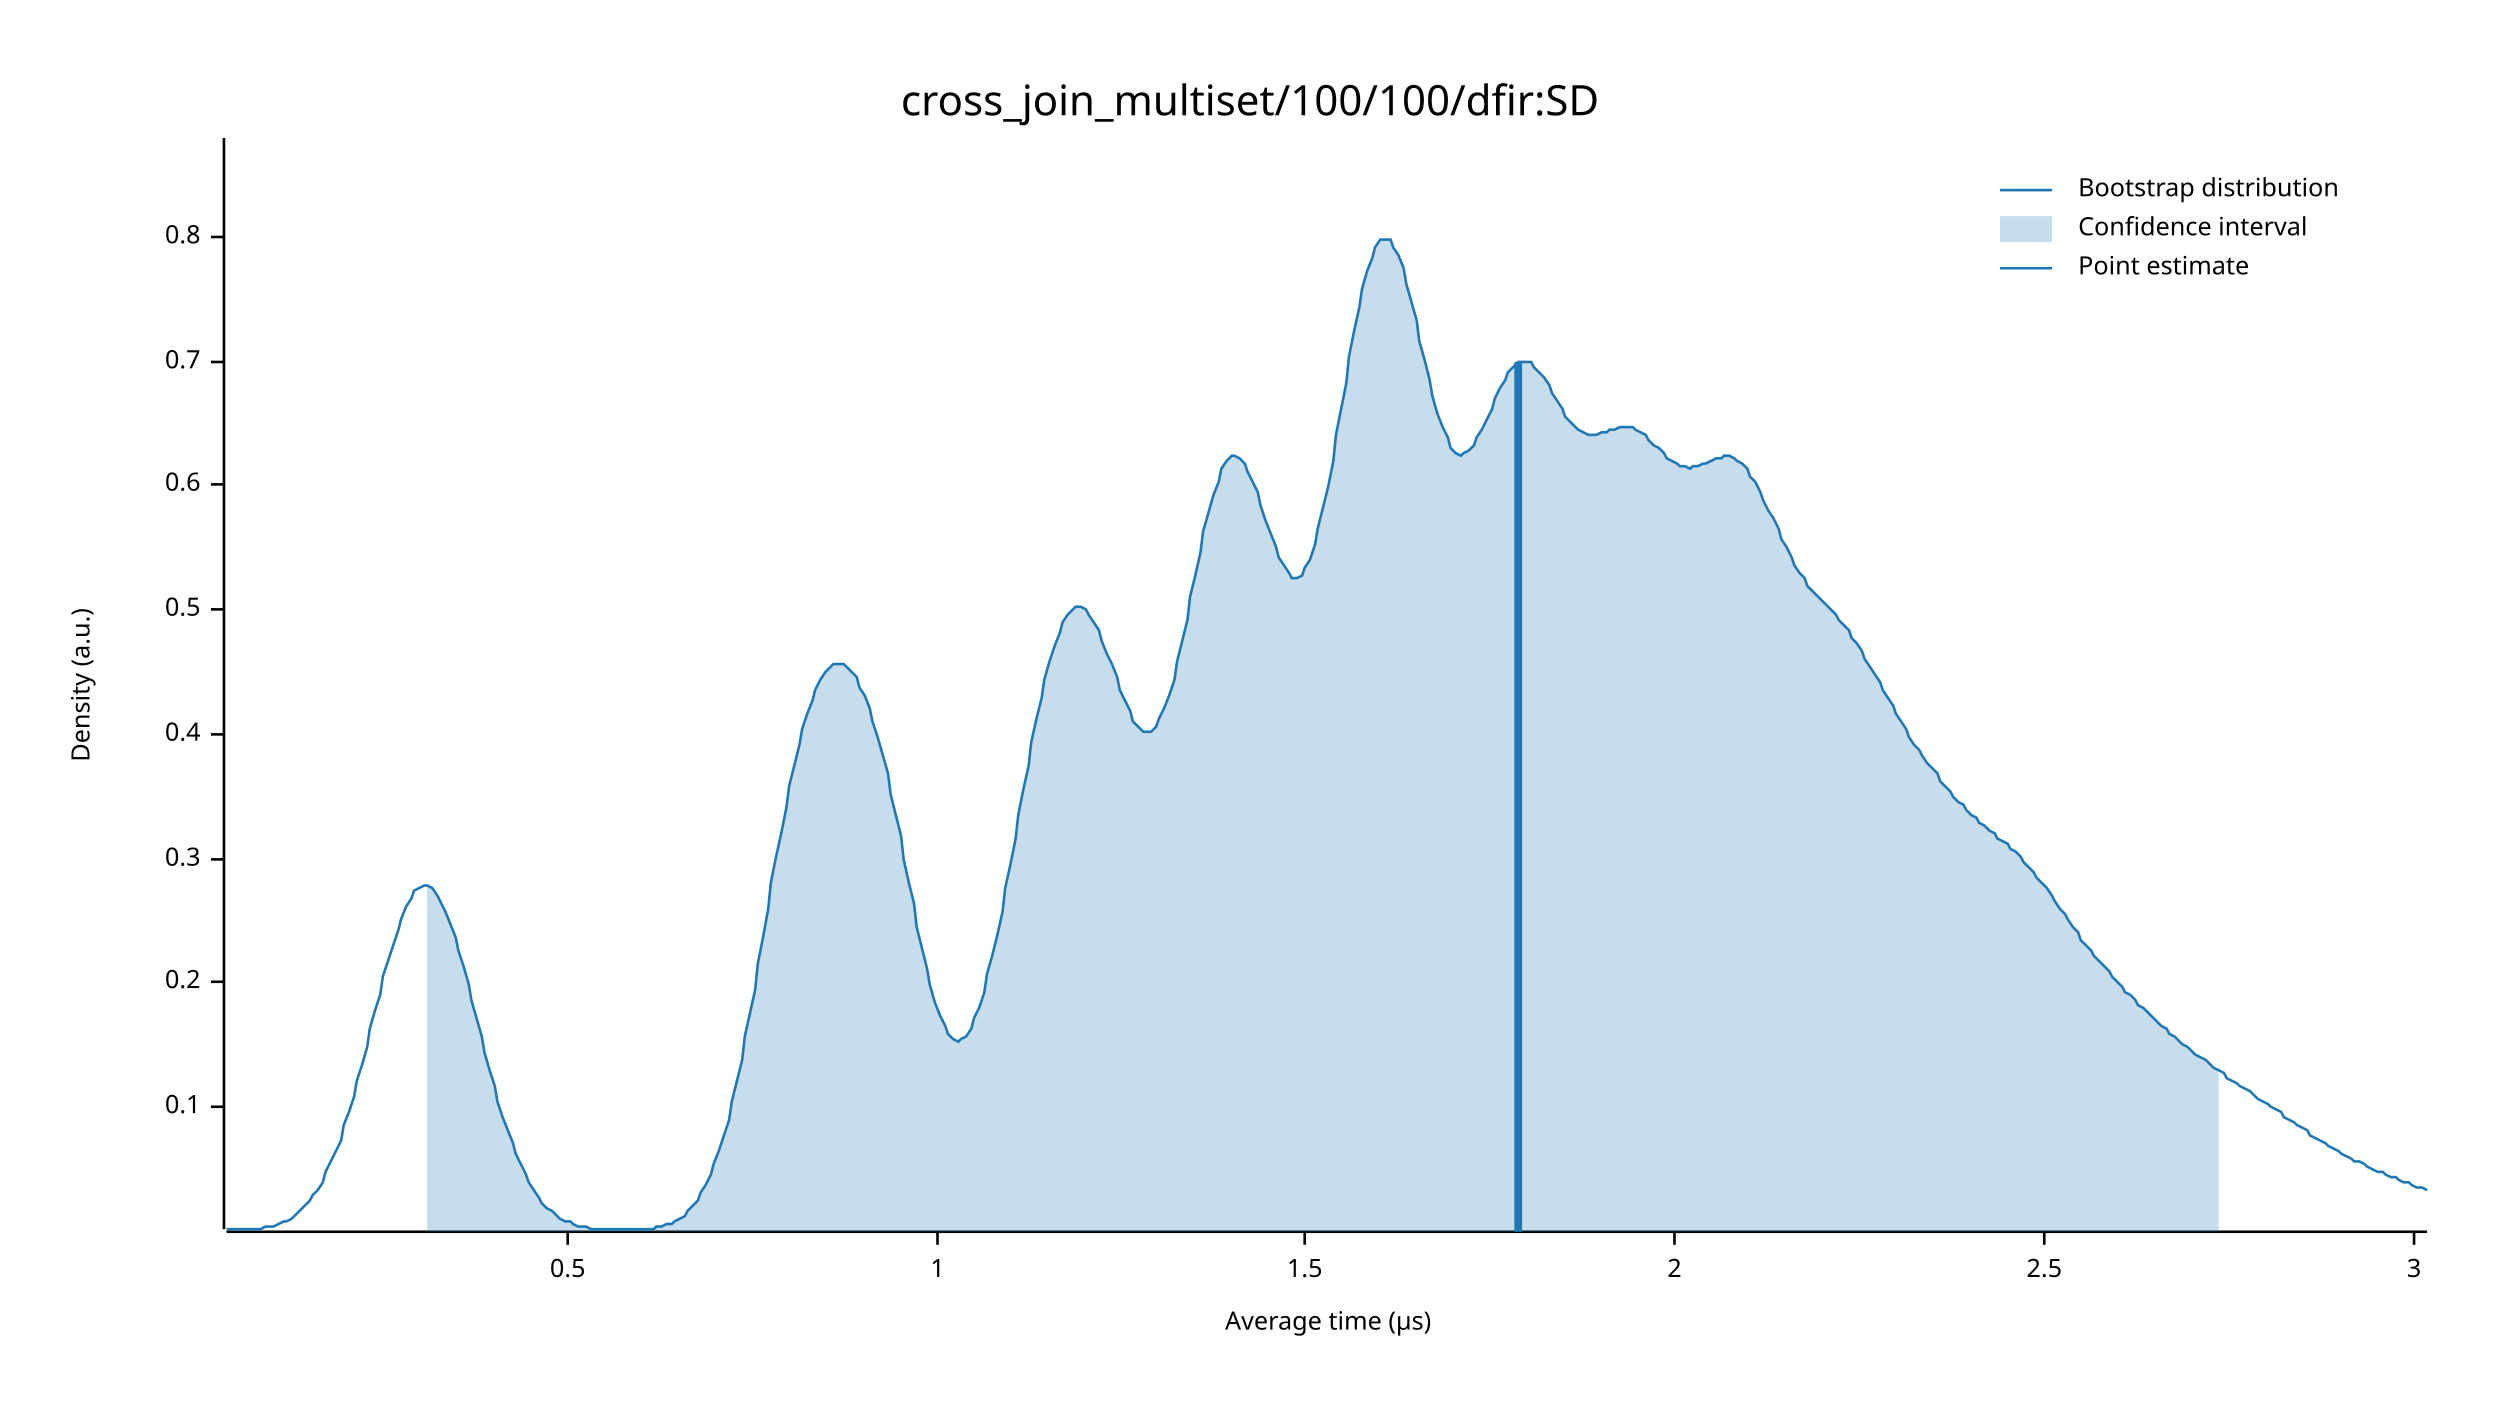
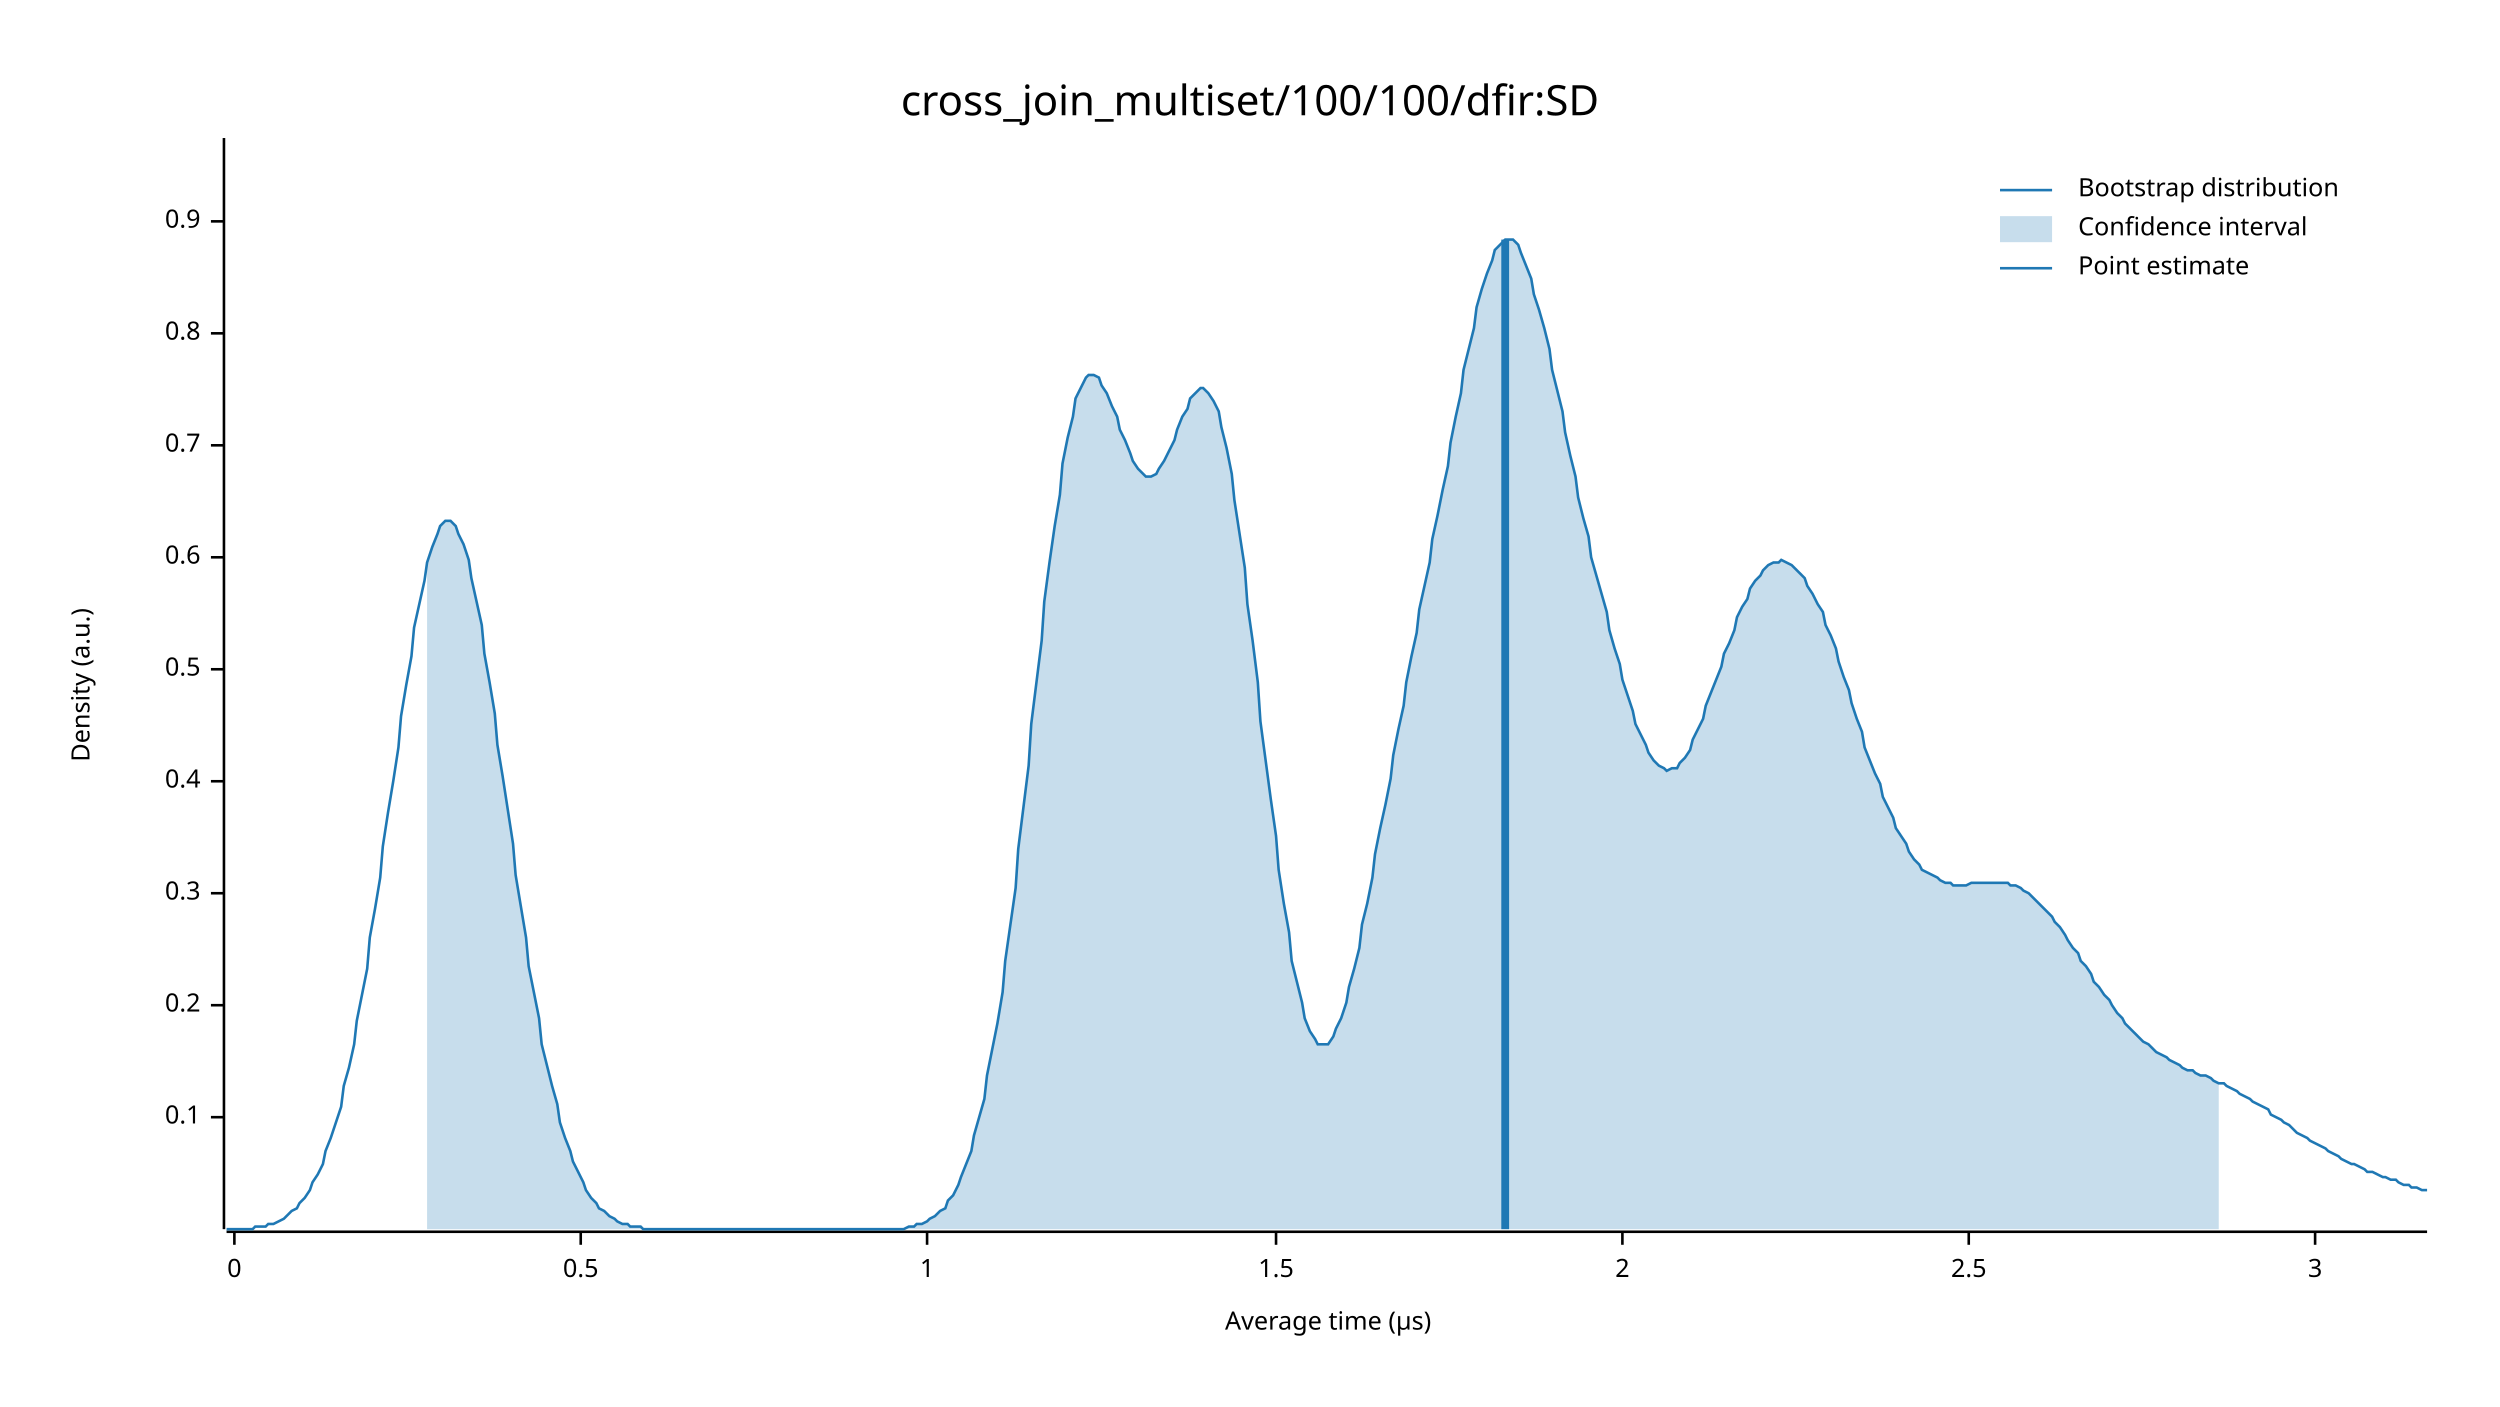
<svg xmlns="http://www.w3.org/2000/svg" width="960" height="540" viewBox="0 0 960 540">
  <text x="480" y="32" dy="0.76em" text-anchor="middle" font-family="sans-serif" font-size="16.129" opacity="1" fill="#000000">
cross_join_multiset/100/100/dfir:SD
</text>
  <text x="27" y="263" dy="0.76em" text-anchor="middle" font-family="sans-serif" font-size="9.677" opacity="1" fill="#000000" transform="rotate(270, 27, 263)">
Density (a.u.)
</text>
  <text x="510" y="513" dy="-0.5ex" text-anchor="middle" font-family="sans-serif" font-size="9.677" opacity="1" fill="#000000">
Average time (µs)
</text>
  <polyline fill="none" opacity="1" stroke="#000000" stroke-width="1" points="86,53 86,472 " />
-   <text x="77" y="425" dy="0.5ex" text-anchor="end" font-family="sans-serif" font-size="9.677" opacity="1" fill="#000000">
+   <text x="77" y="429" dy="0.5ex" text-anchor="end" font-family="sans-serif" font-size="9.677" opacity="1" fill="#000000">
0.1
</text>
-   <polyline fill="none" opacity="1" stroke="#000000" stroke-width="1" points="81,425 86,425 " />
-   <text x="77" y="377" dy="0.5ex" text-anchor="end" font-family="sans-serif" font-size="9.677" opacity="1" fill="#000000">
+   <polyline fill="none" opacity="1" stroke="#000000" stroke-width="1" points="81,429 86,429 " />
+   <text x="77" y="386" dy="0.5ex" text-anchor="end" font-family="sans-serif" font-size="9.677" opacity="1" fill="#000000">
0.2
</text>
-   <polyline fill="none" opacity="1" stroke="#000000" stroke-width="1" points="81,377 86,377 " />
-   <text x="77" y="330" dy="0.5ex" text-anchor="end" font-family="sans-serif" font-size="9.677" opacity="1" fill="#000000">
+   <polyline fill="none" opacity="1" stroke="#000000" stroke-width="1" points="81,386 86,386 " />
+   <text x="77" y="343" dy="0.5ex" text-anchor="end" font-family="sans-serif" font-size="9.677" opacity="1" fill="#000000">
0.3
</text>
-   <polyline fill="none" opacity="1" stroke="#000000" stroke-width="1" points="81,330 86,330 " />
-   <text x="77" y="282" dy="0.5ex" text-anchor="end" font-family="sans-serif" font-size="9.677" opacity="1" fill="#000000">
+   <polyline fill="none" opacity="1" stroke="#000000" stroke-width="1" points="81,343 86,343 " />
+   <text x="77" y="300" dy="0.5ex" text-anchor="end" font-family="sans-serif" font-size="9.677" opacity="1" fill="#000000">
0.4
</text>
-   <polyline fill="none" opacity="1" stroke="#000000" stroke-width="1" points="81,282 86,282 " />
-   <text x="77" y="234" dy="0.5ex" text-anchor="end" font-family="sans-serif" font-size="9.677" opacity="1" fill="#000000">
+   <polyline fill="none" opacity="1" stroke="#000000" stroke-width="1" points="81,300 86,300 " />
+   <text x="77" y="257" dy="0.5ex" text-anchor="end" font-family="sans-serif" font-size="9.677" opacity="1" fill="#000000">
0.5
</text>
-   <polyline fill="none" opacity="1" stroke="#000000" stroke-width="1" points="81,234 86,234 " />
-   <text x="77" y="186" dy="0.5ex" text-anchor="end" font-family="sans-serif" font-size="9.677" opacity="1" fill="#000000">
+   <polyline fill="none" opacity="1" stroke="#000000" stroke-width="1" points="81,257 86,257 " />
+   <text x="77" y="214" dy="0.5ex" text-anchor="end" font-family="sans-serif" font-size="9.677" opacity="1" fill="#000000">
0.6
</text>
-   <polyline fill="none" opacity="1" stroke="#000000" stroke-width="1" points="81,186 86,186 " />
-   <text x="77" y="139" dy="0.5ex" text-anchor="end" font-family="sans-serif" font-size="9.677" opacity="1" fill="#000000">
+   <polyline fill="none" opacity="1" stroke="#000000" stroke-width="1" points="81,214 86,214 " />
+   <text x="77" y="171" dy="0.5ex" text-anchor="end" font-family="sans-serif" font-size="9.677" opacity="1" fill="#000000">
0.7
</text>
-   <polyline fill="none" opacity="1" stroke="#000000" stroke-width="1" points="81,139 86,139 " />
-   <text x="77" y="91" dy="0.5ex" text-anchor="end" font-family="sans-serif" font-size="9.677" opacity="1" fill="#000000">
+   <polyline fill="none" opacity="1" stroke="#000000" stroke-width="1" points="81,171 86,171 " />
+   <text x="77" y="128" dy="0.5ex" text-anchor="end" font-family="sans-serif" font-size="9.677" opacity="1" fill="#000000">
0.8
</text>
-   <polyline fill="none" opacity="1" stroke="#000000" stroke-width="1" points="81,91 86,91 " />
+   <polyline fill="none" opacity="1" stroke="#000000" stroke-width="1" points="81,128 86,128 " />
+   <text x="77" y="85" dy="0.5ex" text-anchor="end" font-family="sans-serif" font-size="9.677" opacity="1" fill="#000000">
+ 0.9
+ </text>
+   <polyline fill="none" opacity="1" stroke="#000000" stroke-width="1" points="81,85 86,85 " />
  <polyline fill="none" opacity="1" stroke="#000000" stroke-width="1" points="87,473 932,473 " />
-   <text x="218" y="483" dy="0.76em" text-anchor="middle" font-family="sans-serif" font-size="9.677" opacity="1" fill="#000000">
+   <text x="90" y="483" dy="0.76em" text-anchor="middle" font-family="sans-serif" font-size="9.677" opacity="1" fill="#000000">
+ 0
+ </text>
+   <polyline fill="none" opacity="1" stroke="#000000" stroke-width="1" points="90,473 90,478 " />
+   <text x="223" y="483" dy="0.76em" text-anchor="middle" font-family="sans-serif" font-size="9.677" opacity="1" fill="#000000">
0.5
</text>
-   <polyline fill="none" opacity="1" stroke="#000000" stroke-width="1" points="218,473 218,478 " />
-   <text x="360" y="483" dy="0.76em" text-anchor="middle" font-family="sans-serif" font-size="9.677" opacity="1" fill="#000000">
+   <polyline fill="none" opacity="1" stroke="#000000" stroke-width="1" points="223,473 223,478 " />
+   <text x="356" y="483" dy="0.76em" text-anchor="middle" font-family="sans-serif" font-size="9.677" opacity="1" fill="#000000">
1
</text>
-   <polyline fill="none" opacity="1" stroke="#000000" stroke-width="1" points="360,473 360,478 " />
-   <text x="501" y="483" dy="0.76em" text-anchor="middle" font-family="sans-serif" font-size="9.677" opacity="1" fill="#000000">
+   <polyline fill="none" opacity="1" stroke="#000000" stroke-width="1" points="356,473 356,478 " />
+   <text x="490" y="483" dy="0.76em" text-anchor="middle" font-family="sans-serif" font-size="9.677" opacity="1" fill="#000000">
1.5
</text>
-   <polyline fill="none" opacity="1" stroke="#000000" stroke-width="1" points="501,473 501,478 " />
-   <text x="643" y="483" dy="0.76em" text-anchor="middle" font-family="sans-serif" font-size="9.677" opacity="1" fill="#000000">
+   <polyline fill="none" opacity="1" stroke="#000000" stroke-width="1" points="490,473 490,478 " />
+   <text x="623" y="483" dy="0.76em" text-anchor="middle" font-family="sans-serif" font-size="9.677" opacity="1" fill="#000000">
2
</text>
-   <polyline fill="none" opacity="1" stroke="#000000" stroke-width="1" points="643,473 643,478 " />
-   <text x="785" y="483" dy="0.76em" text-anchor="middle" font-family="sans-serif" font-size="9.677" opacity="1" fill="#000000">
+   <polyline fill="none" opacity="1" stroke="#000000" stroke-width="1" points="623,473 623,478 " />
+   <text x="756" y="483" dy="0.76em" text-anchor="middle" font-family="sans-serif" font-size="9.677" opacity="1" fill="#000000">
2.5
</text>
-   <polyline fill="none" opacity="1" stroke="#000000" stroke-width="1" points="785,473 785,478 " />
-   <text x="927" y="483" dy="0.76em" text-anchor="middle" font-family="sans-serif" font-size="9.677" opacity="1" fill="#000000">
+   <polyline fill="none" opacity="1" stroke="#000000" stroke-width="1" points="756,473 756,478 " />
+   <text x="889" y="483" dy="0.76em" text-anchor="middle" font-family="sans-serif" font-size="9.677" opacity="1" fill="#000000">
3
</text>
-   <polyline fill="none" opacity="1" stroke="#000000" stroke-width="1" points="927,473 927,478 " />
-   <polyline fill="none" opacity="1" stroke="#1F78B4" stroke-width="1" points="87,472 88,472 90,472 92,472 93,472 95,472 97,472 98,472 100,472 102,471 103,471 105,471 107,470 109,469 110,469 112,468 114,466 115,465 117,463 119,461 120,459 122,457 124,454 125,450 127,446 129,442 131,438 132,432 134,427 136,421 137,415 139,409 141,402 142,395 144,388 146,382 147,375 149,369 151,363 153,357 154,353 156,348 158,345 159,342 161,341 163,340 164,340 166,341 168,344 169,346 171,350 173,355 175,360 176,365 178,371 180,378 181,384 183,391 185,398 186,404 188,411 190,417 191,423 193,429 195,434 197,439 198,443 200,447 202,451 203,454 205,457 207,460 208,462 210,464 212,465 214,467 215,468 217,469 219,469 220,470 222,471 224,471 225,471 227,472 229,472 230,472 232,472 234,472 236,472 237,472 239,472 241,472 242,472 244,472 246,472 247,472 249,472 251,472 252,471 254,471 256,470 258,470 259,469 261,468 263,467 264,465 266,463 268,461 269,458 271,455 273,451 274,447 276,442 278,436 280,430 281,423 283,415 285,407 286,398 288,389 290,380 291,370 293,360 295,349 296,339 298,329 300,320 302,310 303,302 305,294 307,286 308,280 310,274 312,269 313,265 315,261 317,258 318,257 320,255 322,255 324,255 325,256 327,258 329,260 330,264 332,267 334,272 335,277 337,283 339,290 341,297 342,305 344,313 346,321 347,330 349,339 351,347 352,356 354,364 356,372 357,378 359,385 361,390 363,394 364,397 366,399 368,400 369,399 371,398 373,395 374,391 376,387 378,381 379,374 381,367 383,359 385,350 386,341 388,332 390,322 391,313 393,303 395,294 396,285 398,276 400,268 401,261 403,254 405,248 407,243 408,239 410,236 412,234 413,233 415,233 417,234 418,236 420,239 422,242 423,246 425,251 427,255 429,260 430,265 432,269 434,273 435,277 437,279 439,281 440,281 442,281 444,279 445,276 447,272 449,267 451,261 452,254 454,246 456,238 457,229 459,221 461,212 462,204 464,197 466,190 468,185 469,180 471,177 473,175 474,175 476,176 478,178 479,181 481,185 483,189 484,194 486,200 488,205 490,210 491,214 493,217 495,220 496,222 498,222 500,221 501,218 503,215 505,209 506,203 508,195 510,187 512,177 513,167 515,157 517,147 518,137 520,127 522,118 523,111 525,104 527,99 528,95 530,92 532,92 534,92 535,95 537,98 539,103 540,109 542,116 544,123 545,131 547,138 549,146 550,152 552,159 554,164 556,168 557,172 559,174 561,175 562,174 564,173 566,171 567,168 569,165 571,161 573,157 574,153 576,149 578,146 579,143 581,141 583,139 584,139 586,139 588,139 589,141 591,143 593,145 595,148 596,151 598,154 600,157 601,160 603,162 605,164 606,165 608,166 610,167 611,167 613,167 615,166 617,166 618,165 620,165 622,164 623,164 625,164 627,164 628,165 630,166 632,167 633,169 635,171 637,172 639,174 640,176 642,177 644,178 645,179 647,179 649,180 650,179 652,179 654,178 655,178 657,177 659,176 661,176 662,175 664,175 666,176 667,177 669,178 671,180 672,183 674,185 676,189 677,192 679,196 681,199 683,203 684,207 686,210 688,214 689,217 691,220 693,222 694,225 696,227 698,229 700,231 701,232 703,234 705,236 706,238 708,240 710,242 711,245 713,247 715,250 716,253 718,256 720,259 722,262 723,265 725,268 727,271 728,274 730,277 732,280 733,283 735,286 737,288 738,290 740,293 742,295 744,297 745,300 747,302 749,304 750,306 752,308 754,309 755,311 757,313 759,314 760,316 762,317 764,319 766,320 767,322 769,323 771,324 772,326 774,327 776,329 777,331 779,333 781,335 782,337 784,339 786,341 788,344 789,346 791,349 793,351 794,353 796,356 798,358 799,361 801,363 803,365 804,367 806,369 808,371 810,373 811,375 813,377 815,379 816,381 818,382 820,384 821,386 823,387 825,389 827,391 828,392 830,394 832,395 833,397 835,398 837,400 838,401 840,402 842,404 843,405 845,406 847,407 849,409 850,410 852,411 854,412 855,414 857,415 859,416 860,417 862,418 864,419 865,420 867,422 869,423 871,424 872,425 874,426 876,427 877,429 879,430 881,431 882,432 884,433 886,434 887,436 889,437 891,438 893,439 894,440 896,441 898,442 899,443 901,444 903,445 904,446 906,446 908,447 909,448 911,449 913,450 915,450 916,451 918,452 920,452 921,453 923,454 925,454 926,455 928,456 930,456 932,457 " />
-   <polygon opacity="0.25" fill="#1F78B4" points="164,340 166,341 168,344 169,346 171,350 173,355 175,360 176,365 178,371 180,378 181,384 183,391 185,398 186,404 188,411 190,417 191,423 193,429 195,434 197,439 198,443 200,447 202,451 203,454 205,457 207,460 208,462 210,464 212,465 214,467 215,468 217,469 219,469 220,470 222,471 224,471 225,471 227,472 229,472 230,472 232,472 234,472 236,472 237,472 239,472 241,472 242,472 244,472 246,472 247,472 249,472 251,472 252,471 254,471 256,470 258,470 259,469 261,468 263,467 264,465 266,463 268,461 269,458 271,455 273,451 274,447 276,442 278,436 280,430 281,423 283,415 285,407 286,398 288,389 290,380 291,370 293,360 295,349 296,339 298,329 300,320 302,310 303,302 305,294 307,286 308,280 310,274 312,269 313,265 315,261 317,258 318,257 320,255 322,255 324,255 325,256 327,258 329,260 330,264 332,267 334,272 335,277 337,283 339,290 341,297 342,305 344,313 346,321 347,330 349,339 351,347 352,356 354,364 356,372 357,378 359,385 361,390 363,394 364,397 366,399 368,400 369,399 371,398 373,395 374,391 376,387 378,381 379,374 381,367 383,359 385,350 386,341 388,332 390,322 391,313 393,303 395,294 396,285 398,276 400,268 401,261 403,254 405,248 407,243 408,239 410,236 412,234 413,233 415,233 417,234 418,236 420,239 422,242 423,246 425,251 427,255 429,260 430,265 432,269 434,273 435,277 437,279 439,281 440,281 442,281 444,279 445,276 447,272 449,267 451,261 452,254 454,246 456,238 457,229 459,221 461,212 462,204 464,197 466,190 468,185 469,180 471,177 473,175 474,175 476,176 478,178 479,181 481,185 483,189 484,194 486,200 488,205 490,210 491,214 493,217 495,220 496,222 498,222 500,221 501,218 503,215 505,209 506,203 508,195 510,187 512,177 513,167 515,157 517,147 518,137 520,127 522,118 523,111 525,104 527,99 528,95 530,92 532,92 534,92 535,95 537,98 539,103 540,109 542,116 544,123 545,131 547,138 549,146 550,152 552,159 554,164 556,168 557,172 559,174 561,175 562,174 564,173 566,171 567,168 569,165 571,161 573,157 574,153 576,149 578,146 579,143 581,141 583,139 584,139 586,139 588,139 589,141 591,143 593,145 595,148 596,151 598,154 600,157 601,160 603,162 605,164 606,165 608,166 610,167 611,167 613,167 615,166 617,166 618,165 620,165 622,164 623,164 625,164 627,164 628,165 630,166 632,167 633,169 635,171 637,172 639,174 640,176 642,177 644,178 645,179 647,179 649,180 650,179 652,179 654,178 655,178 657,177 659,176 661,176 662,175 664,175 666,176 667,177 669,178 671,180 672,183 674,185 676,189 677,192 679,196 681,199 683,203 684,207 686,210 688,214 689,217 691,220 693,222 694,225 696,227 698,229 700,231 701,232 703,234 705,236 706,238 708,240 710,242 711,245 713,247 715,250 716,253 718,256 720,259 722,262 723,265 725,268 727,271 728,274 730,277 732,280 733,283 735,286 737,288 738,290 740,293 742,295 744,297 745,300 747,302 749,304 750,306 752,308 754,309 755,311 757,313 759,314 760,316 762,317 764,319 766,320 767,322 769,323 771,324 772,326 774,327 776,329 777,331 779,333 781,335 782,337 784,339 786,341 788,344 789,346 791,349 793,351 794,353 796,356 798,358 799,361 801,363 803,365 804,367 806,369 808,371 810,373 811,375 813,377 815,379 816,381 818,382 820,384 821,386 823,387 825,389 827,391 828,392 830,394 832,395 833,397 835,398 837,400 838,401 840,402 842,404 843,405 845,406 847,407 849,409 850,410 852,411 852,473 164,473 " />
-   <polyline fill="none" opacity="1" stroke="#1F78B4" stroke-width="3" points="583,473 583,139 " />
+   <polyline fill="none" opacity="1" stroke="#000000" stroke-width="1" points="889,473 889,478 " />
+   <polyline fill="none" opacity="1" stroke="#1F78B4" stroke-width="1" points="87,472 88,472 90,472 92,472 93,472 95,472 97,472 98,471 100,471 102,471 103,470 105,470 107,469 109,468 110,467 112,465 114,464 115,462 117,460 119,457 120,454 122,451 124,447 125,442 127,437 129,431 131,425 132,417 134,410 136,401 137,392 139,382 141,372 142,360 144,349 146,337 147,325 149,312 151,300 153,287 154,275 156,263 158,252 159,241 161,232 163,223 164,216 166,210 168,205 169,202 171,200 173,200 175,202 176,205 178,209 180,215 181,222 183,231 185,240 186,251 188,262 190,274 191,286 193,298 195,311 197,324 198,336 200,348 202,360 203,371 205,381 207,391 208,401 210,409 212,417 214,424 215,431 217,437 219,442 220,446 222,450 224,454 225,457 227,460 229,462 230,464 232,465 234,467 236,468 237,469 239,470 241,470 242,471 244,471 246,471 247,472 249,472 251,472 252,472 254,472 256,472 258,472 259,472 261,472 263,472 264,472 266,472 268,472 269,472 271,472 273,472 274,472 276,472 278,472 280,472 281,472 283,472 285,472 286,472 288,472 290,472 291,472 293,472 295,472 296,472 298,472 300,472 302,472 303,472 305,472 307,472 308,472 310,472 312,472 313,472 315,472 317,472 318,472 320,472 322,472 324,472 325,472 327,472 329,472 330,472 332,472 334,472 335,472 337,472 339,472 341,472 342,472 344,472 346,472 347,472 349,471 351,471 352,470 354,470 356,469 357,468 359,467 361,465 363,464 364,461 366,459 368,455 369,452 371,447 373,442 374,436 376,429 378,422 379,413 381,403 383,393 385,381 386,369 388,355 390,341 391,326 393,310 395,294 396,278 398,262 400,246 401,231 403,216 405,202 407,190 408,178 410,168 412,160 413,153 415,149 417,145 418,144 420,144 422,145 423,148 425,151 427,156 429,160 430,165 432,169 434,174 435,177 437,180 439,182 440,183 442,183 444,182 445,180 447,177 449,173 451,169 452,165 454,160 456,157 457,153 459,151 461,149 462,149 464,151 466,154 468,158 469,164 471,172 473,182 474,192 476,205 478,218 479,232 481,246 483,262 484,277 486,292 488,307 490,321 491,334 493,347 495,358 496,369 498,377 500,385 501,391 503,396 505,399 506,401 508,401 510,401 512,398 513,395 515,391 517,385 518,379 520,372 522,364 523,355 525,347 527,337 528,328 530,318 532,309 534,299 535,290 537,280 539,271 540,262 542,252 544,243 545,234 547,225 549,216 550,207 552,198 554,188 556,179 557,170 559,160 561,151 562,142 564,134 566,126 567,118 569,111 571,105 573,100 574,96 576,94 578,92 579,92 581,92 583,94 584,97 586,102 588,107 589,113 591,119 593,126 595,134 596,142 598,150 600,158 601,166 603,175 605,183 606,191 608,199 610,206 611,214 613,221 615,228 617,235 618,242 620,249 622,255 623,261 625,267 627,273 628,278 630,282 632,286 633,289 635,292 637,294 639,295 640,296 642,295 644,295 645,293 647,291 649,288 650,284 652,280 654,276 655,271 657,266 659,261 661,256 662,251 664,247 666,242 667,237 669,233 671,230 672,226 674,223 676,221 677,219 679,217 681,216 683,216 684,215 686,216 688,217 689,218 691,220 693,222 694,225 696,228 698,232 700,235 701,240 703,244 705,249 706,254 708,260 710,265 711,270 713,276 715,281 716,287 718,292 720,297 722,301 723,306 725,310 727,314 728,318 730,321 732,324 733,327 735,330 737,332 738,334 740,335 742,336 744,337 745,338 747,339 749,339 750,340 752,340 754,340 755,340 757,339 759,339 760,339 762,339 764,339 766,339 767,339 769,339 771,339 772,340 774,340 776,341 777,342 779,343 781,345 782,346 784,348 786,350 788,352 789,354 791,356 793,359 794,361 796,364 798,366 799,369 801,371 803,374 804,377 806,379 808,382 810,384 811,386 813,389 815,391 816,393 818,395 820,397 821,398 823,400 825,401 827,403 828,404 830,405 832,406 833,407 835,408 837,409 838,410 840,411 842,411 843,412 845,413 847,413 849,414 850,415 852,416 854,416 855,417 857,418 859,419 860,420 862,421 864,422 865,423 867,424 869,425 871,426 872,428 874,429 876,430 877,431 879,432 881,434 882,435 884,436 886,437 887,438 889,439 891,440 893,441 894,442 896,443 898,444 899,445 901,446 903,447 904,447 906,448 908,449 909,450 911,450 913,451 915,452 916,452 918,453 920,453 921,454 923,455 925,455 926,456 928,456 930,457 932,457 " />
+   <polygon opacity="0.25" fill="#1F78B4" points="164,216 166,210 168,205 169,202 171,200 173,200 175,202 176,205 178,209 180,215 181,222 183,231 185,240 186,251 188,262 190,274 191,286 193,298 195,311 197,324 198,336 200,348 202,360 203,371 205,381 207,391 208,401 210,409 212,417 214,424 215,431 217,437 219,442 220,446 222,450 224,454 225,457 227,460 229,462 230,464 232,465 234,467 236,468 237,469 239,470 241,470 242,471 244,471 246,471 247,472 249,472 251,472 252,472 254,472 256,472 258,472 259,472 261,472 263,472 264,472 266,472 268,472 269,472 271,472 273,472 274,472 276,472 278,472 280,472 281,472 283,472 285,472 286,472 288,472 290,472 291,472 293,472 295,472 296,472 298,472 300,472 302,472 303,472 305,472 307,472 308,472 310,472 312,472 313,472 315,472 317,472 318,472 320,472 322,472 324,472 325,472 327,472 329,472 330,472 332,472 334,472 335,472 337,472 339,472 341,472 342,472 344,472 346,472 347,472 349,471 351,471 352,470 354,470 356,469 357,468 359,467 361,465 363,464 364,461 366,459 368,455 369,452 371,447 373,442 374,436 376,429 378,422 379,413 381,403 383,393 385,381 386,369 388,355 390,341 391,326 393,310 395,294 396,278 398,262 400,246 401,231 403,216 405,202 407,190 408,178 410,168 412,160 413,153 415,149 417,145 418,144 420,144 422,145 423,148 425,151 427,156 429,160 430,165 432,169 434,174 435,177 437,180 439,182 440,183 442,183 444,182 445,180 447,177 449,173 451,169 452,165 454,160 456,157 457,153 459,151 461,149 462,149 464,151 466,154 468,158 469,164 471,172 473,182 474,192 476,205 478,218 479,232 481,246 483,262 484,277 486,292 488,307 490,321 491,334 493,347 495,358 496,369 498,377 500,385 501,391 503,396 505,399 506,401 508,401 510,401 512,398 513,395 515,391 517,385 518,379 520,372 522,364 523,355 525,347 527,337 528,328 530,318 532,309 534,299 535,290 537,280 539,271 540,262 542,252 544,243 545,234 547,225 549,216 550,207 552,198 554,188 556,179 557,170 559,160 561,151 562,142 564,134 566,126 567,118 569,111 571,105 573,100 574,96 576,94 578,92 579,92 581,92 583,94 584,97 586,102 588,107 589,113 591,119 593,126 595,134 596,142 598,150 600,158 601,166 603,175 605,183 606,191 608,199 610,206 611,214 613,221 615,228 617,235 618,242 620,249 622,255 623,261 625,267 627,273 628,278 630,282 632,286 633,289 635,292 637,294 639,295 640,296 642,295 644,295 645,293 647,291 649,288 650,284 652,280 654,276 655,271 657,266 659,261 661,256 662,251 664,247 666,242 667,237 669,233 671,230 672,226 674,223 676,221 677,219 679,217 681,216 683,216 684,215 686,216 688,217 689,218 691,220 693,222 694,225 696,228 698,232 700,235 701,240 703,244 705,249 706,254 708,260 710,265 711,270 713,276 715,281 716,287 718,292 720,297 722,301 723,306 725,310 727,314 728,318 730,321 732,324 733,327 735,330 737,332 738,334 740,335 742,336 744,337 745,338 747,339 749,339 750,340 752,340 754,340 755,340 757,339 759,339 760,339 762,339 764,339 766,339 767,339 769,339 771,339 772,340 774,340 776,341 777,342 779,343 781,345 782,346 784,348 786,350 788,352 789,354 791,356 793,359 794,361 796,364 798,366 799,369 801,371 803,374 804,377 806,379 808,382 810,384 811,386 813,389 815,391 816,393 818,395 820,397 821,398 823,400 825,401 827,403 828,404 830,405 832,406 833,407 835,408 837,409 838,410 840,411 842,411 843,412 845,413 847,413 849,414 850,415 852,416 852,472 164,472 " />
+   <polyline fill="none" opacity="1" stroke="#1F78B4" stroke-width="3" points="578,472 578,92 " />
  <text x="798" y="68" dy="0.76em" text-anchor="start" font-family="sans-serif" font-size="9.677" opacity="1" fill="#000000">
Bootstrap distribution
</text>
  <text x="798" y="83" dy="0.76em" text-anchor="start" font-family="sans-serif" font-size="9.677" opacity="1" fill="#000000">
Confidence interval
</text>
  <text x="798" y="98" dy="0.76em" text-anchor="start" font-family="sans-serif" font-size="9.677" opacity="1" fill="#000000">
Point estimate
</text>
  <polyline fill="none" opacity="1" stroke="#1F78B4" stroke-width="1" points="768,73 788,73 " />
  <rect x="768" y="83" width="20" height="10" opacity="0.25" fill="#1F78B4" stroke="none" />
  <polyline fill="none" opacity="1" stroke="#1F78B4" stroke-width="1" points="768,103 788,103 " />
</svg>
